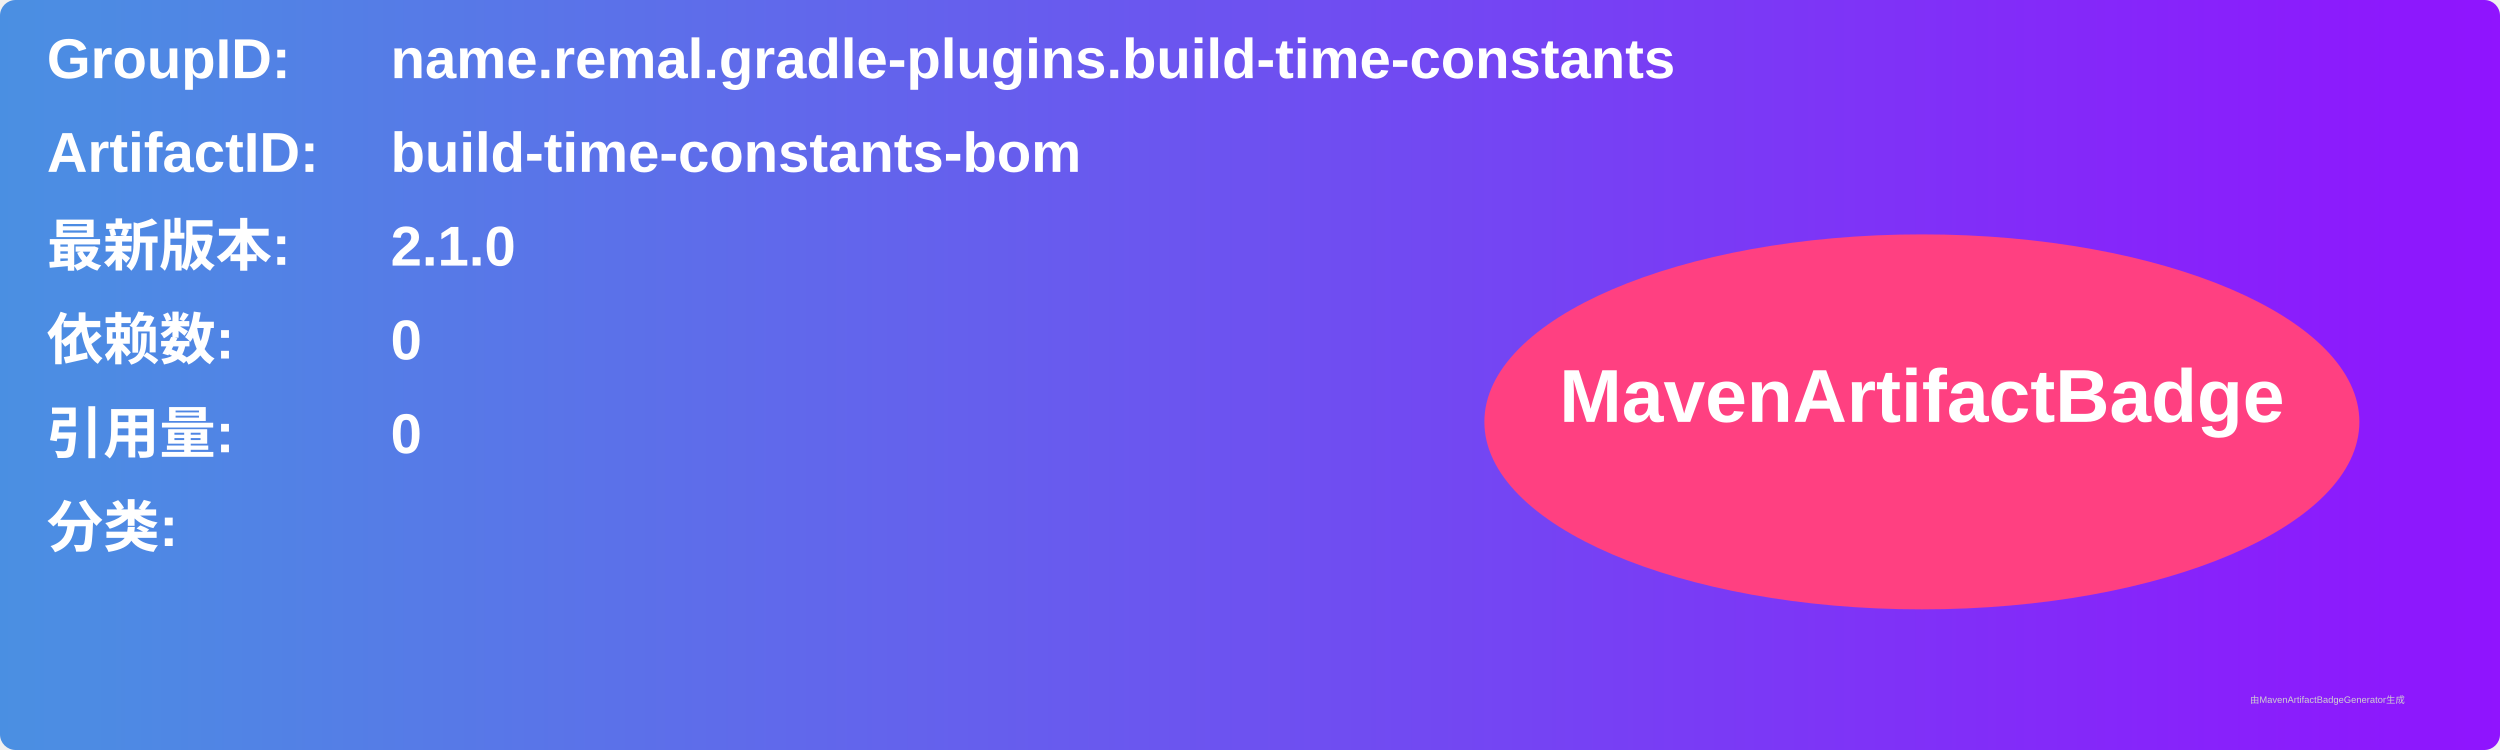
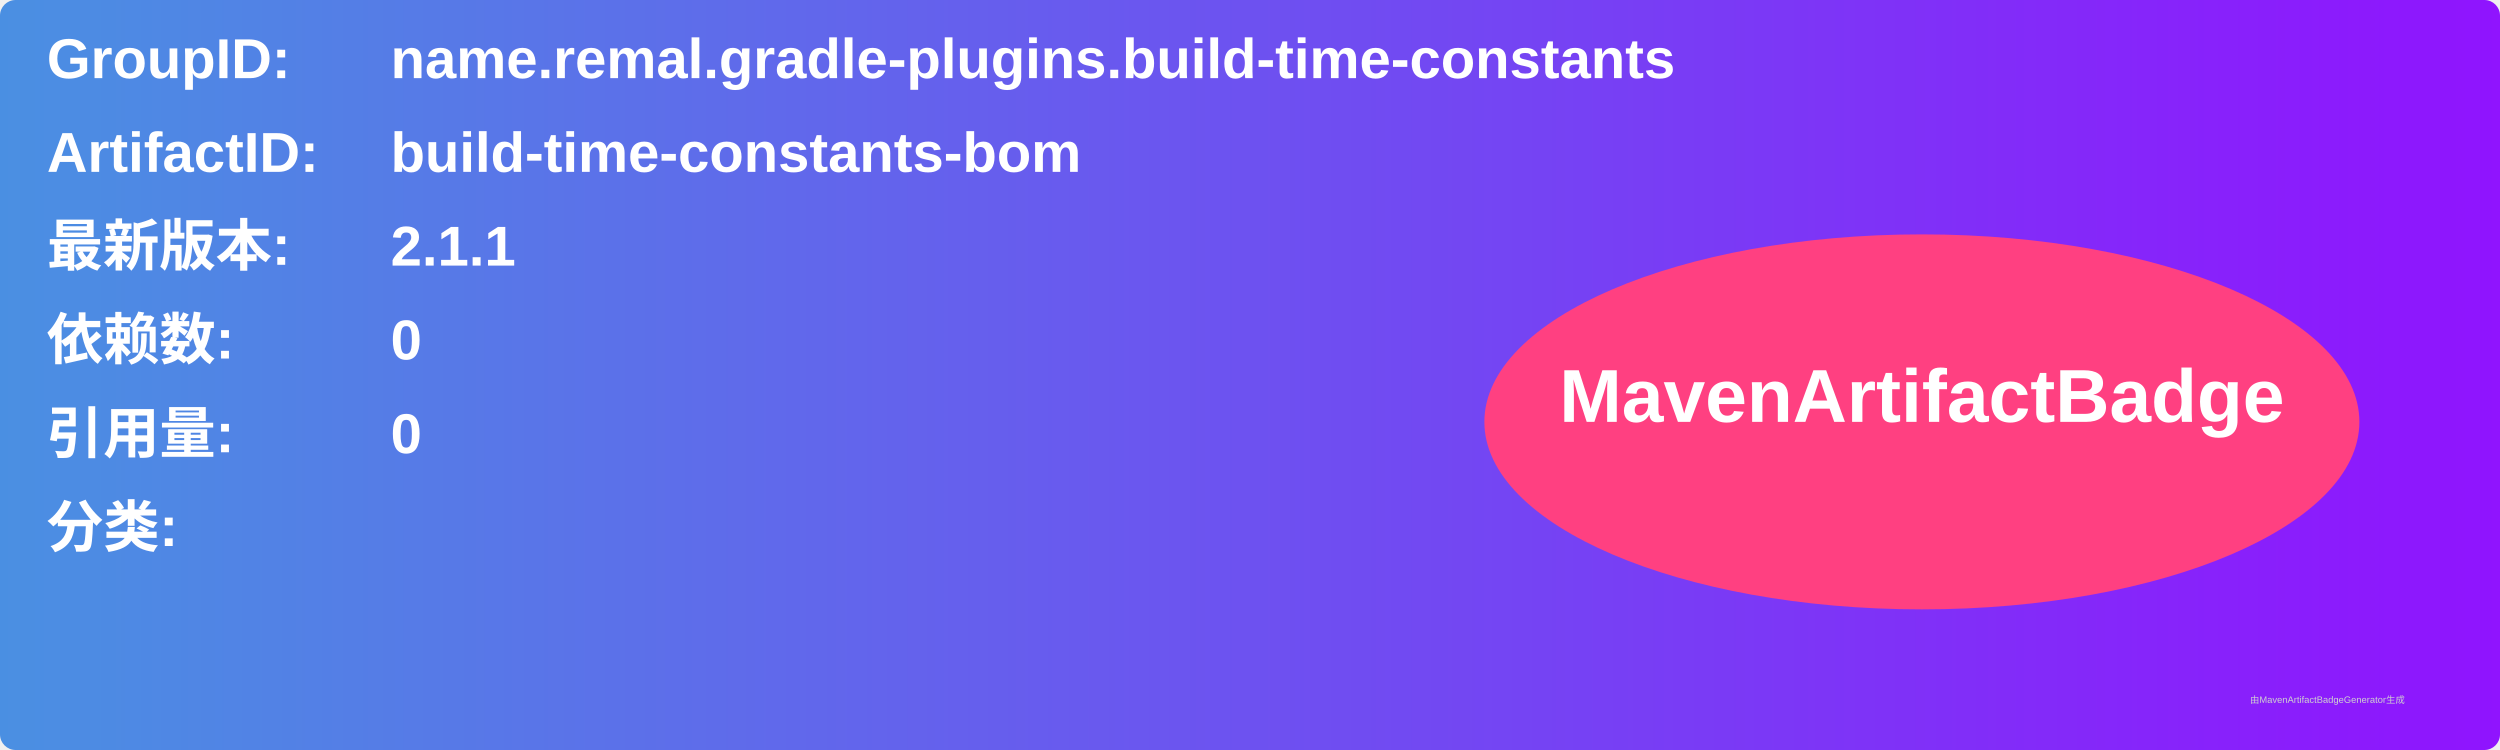
<svg xmlns="http://www.w3.org/2000/svg" width="800" height="240" viewBox="0 0 800 240">
  <linearGradient id="grad" x1="0%" y1="0%" x2="100%" y2="0%">
    <stop offset="0%" stop-color="#4a90e2" />
    <stop offset="100%" stop-color="#9013fe" />
  </linearGradient>
  <rect width="100%" height="100%" rx="5" ry="5" fill="url(#grad)" />
  <g transform="translate(15, 15)">
    <text x="0" y="10" font-family="Arial" font-size="18" fill="white" font-weight="bold" width="260">GroupID:</text>
    <text x="110" y="10" font-family="Arial" font-size="18" fill="white" font-weight="bold" width="460">name.remal.gradle-plugins.build-time-constants</text>
    <text x="0" y="40" font-family="Arial" font-size="18" fill="white" font-weight="bold" width="260">ArtifactID:</text>
    <text x="110" y="40" font-family="Arial" font-size="18" fill="white" font-weight="bold" width="460">build-time-constants-bom</text>
    <text x="0" y="70" font-family="Arial" font-size="18" fill="white" font-weight="bold">最新版本:</text>
    <text x="110" y="70" font-family="Arial" font-size="18" fill="white" font-weight="bold">
-       <tspan font-weight="bold">2.1.0</tspan>
+       <tspan font-weight="bold">2.1.1</tspan>
    </text>
    <text x="0" y="100" font-family="Arial" font-size="18" fill="white" font-weight="bold">依赖数: </text>
    <text x="110" y="100" font-family="Arial" font-size="18" fill="white">
      <tspan font-weight="bold">0</tspan>
    </text>
    <text x="0" y="130" font-family="Arial" font-size="18" fill="white" font-weight="bold">引用量: </text>
    <text x="110" y="130" font-family="Arial" font-size="18" fill="white">
      <tspan font-weight="bold">0</tspan>
    </text>
    <text x="0" y="160" font-family="Arial" font-size="18" fill="white" font-weight="bold">分类:</text>
    <text x="10" y="190" font-family="Arial" font-size="10" fill="white">
      <tspan font-weight="bold" />
    </text>
    <ellipse cx="600" cy="120" rx="140" ry="60" fill="#ff4081" />
    <text x="600" y="120" text-anchor="middle" font-family="Arial" font-size="24" fill="white" font-weight="bold">MavenArtifactBadge</text>
  </g>
  <text x="720" y="225" font-family="Arial" font-size="3" fill="#d0d0d0">由MavenArtifactBadgeGenerator生成</text>
</svg>
